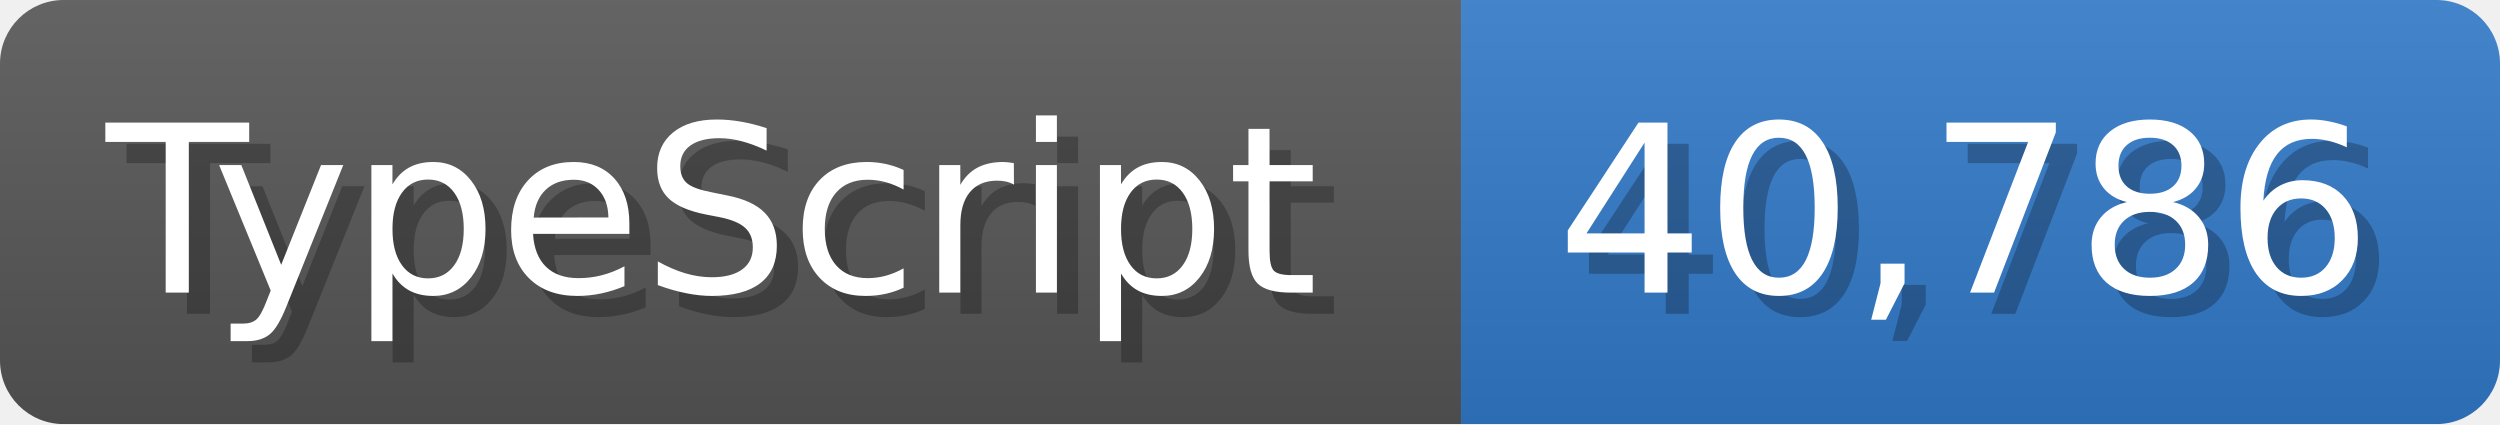
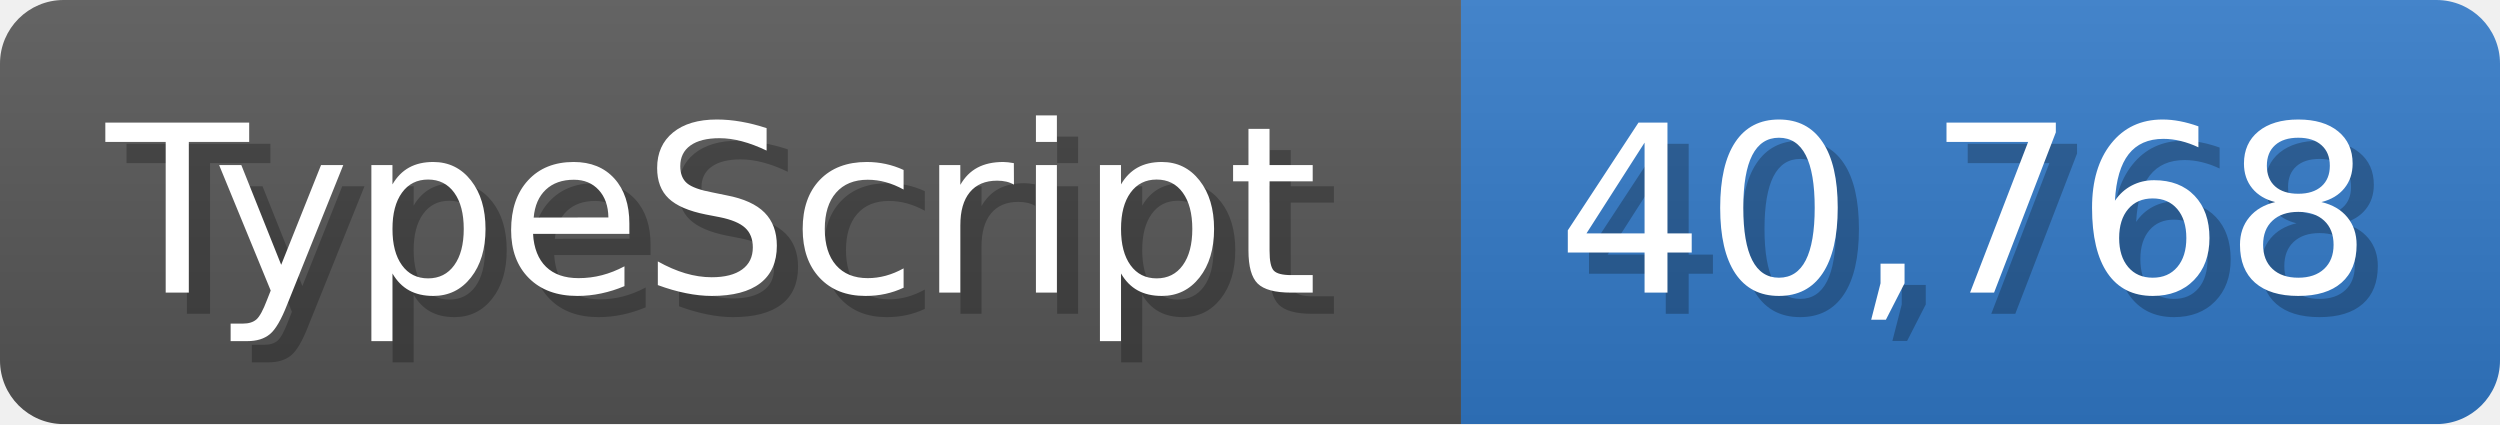
<svg xmlns="http://www.w3.org/2000/svg" width="117.9" height="20" viewBox="0 0 1179 200">
  <linearGradient id="a" x2="0" y2="100%">
    <stop offset="0" stop-opacity=".1" stop-color="#EEE" />
    <stop offset="1" stop-opacity=".1" />
  </linearGradient>
  <mask id="m">
    <rect width="1179" height="200" rx="30" fill="#FFF" />
  </mask>
  <g mask="url(#m)">
    <rect width="689" height="200" fill="#555" />
    <rect width="490" height="200" fill="#3178c6" x="689" />
    <rect width="1179" height="200" fill="url(#a)" />
  </g>
  <g fill="#fff" text-anchor="start" font-family="Verdana,DejaVu Sans,sans-serif" font-size="110">
    <text x="60" y="148" textLength="589" fill="#000" opacity="0.25">TypeScript</text>
    <text x="50" y="138" textLength="589">TypeScript</text>
-     <text x="744" y="148" textLength="390" fill="#000" opacity="0.25">40,786</text>
-     <text x="734" y="138" textLength="390">40,786</text>
+     <text x="744" y="148" textLength="390" fill="#000" opacity="0.25">40,768</text>
+     <text x="734" y="138" textLength="390">40,768</text>
  </g>
</svg>
